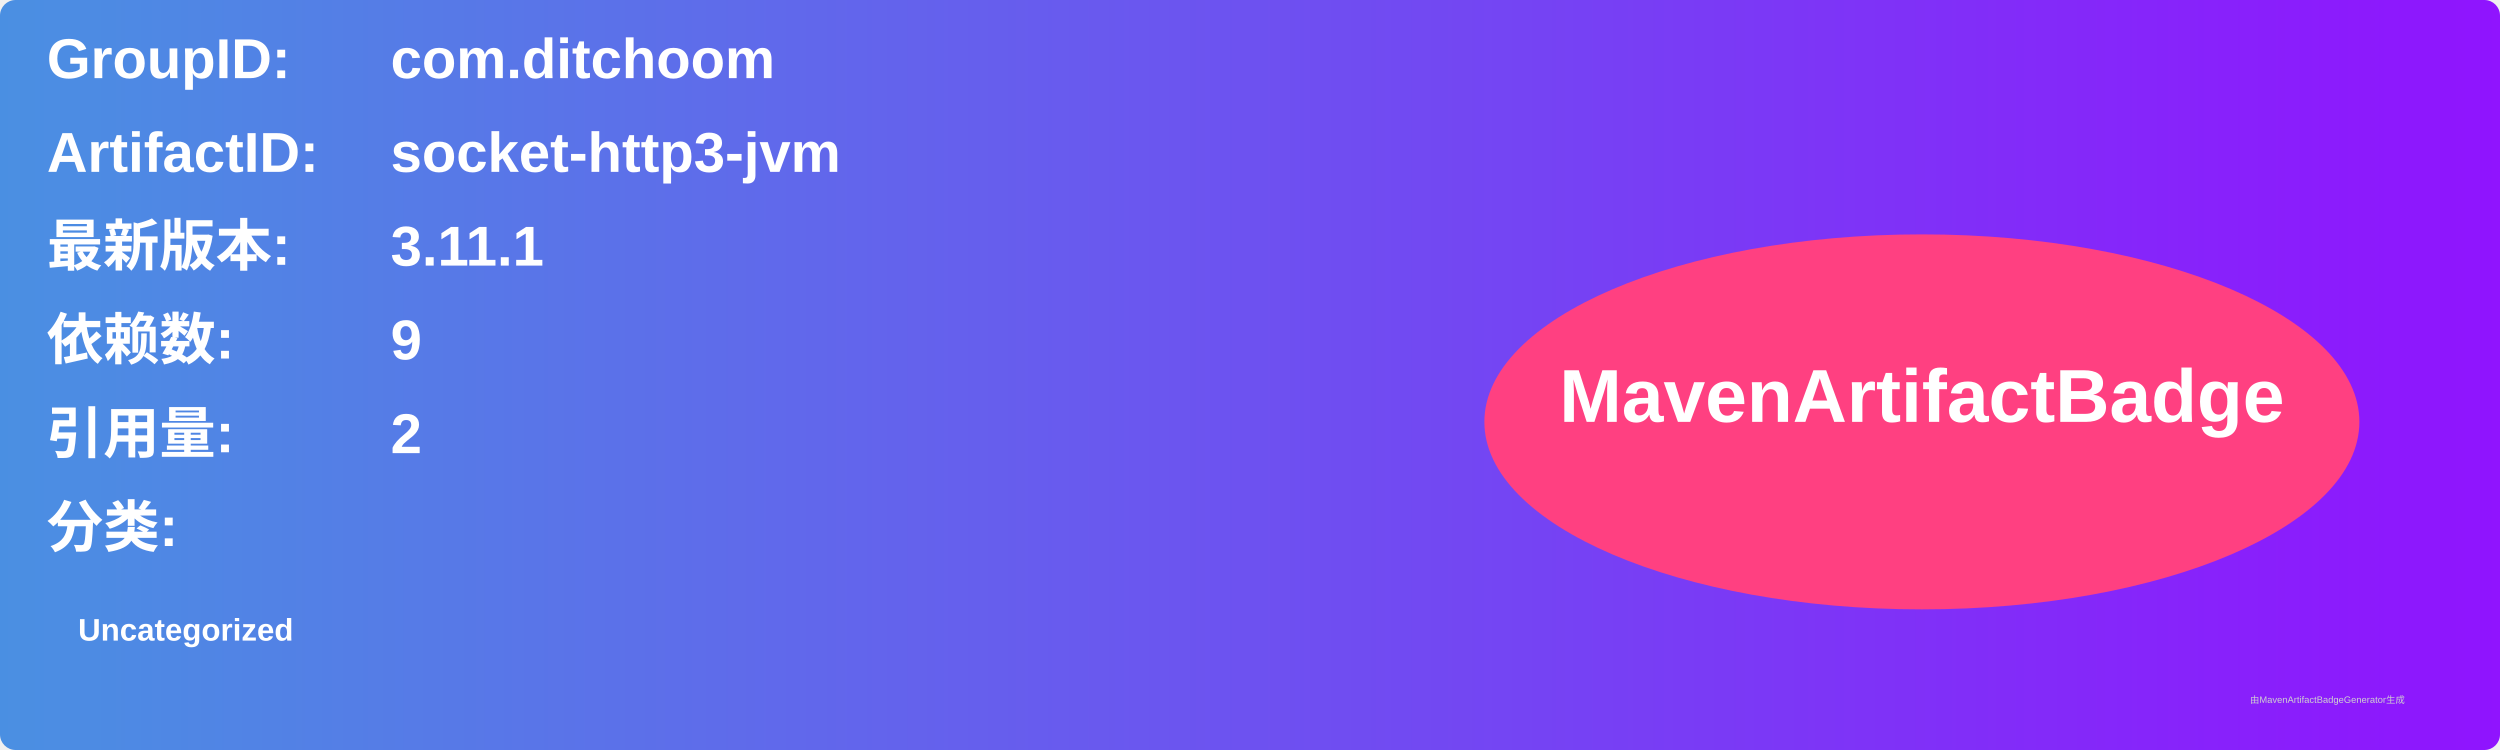
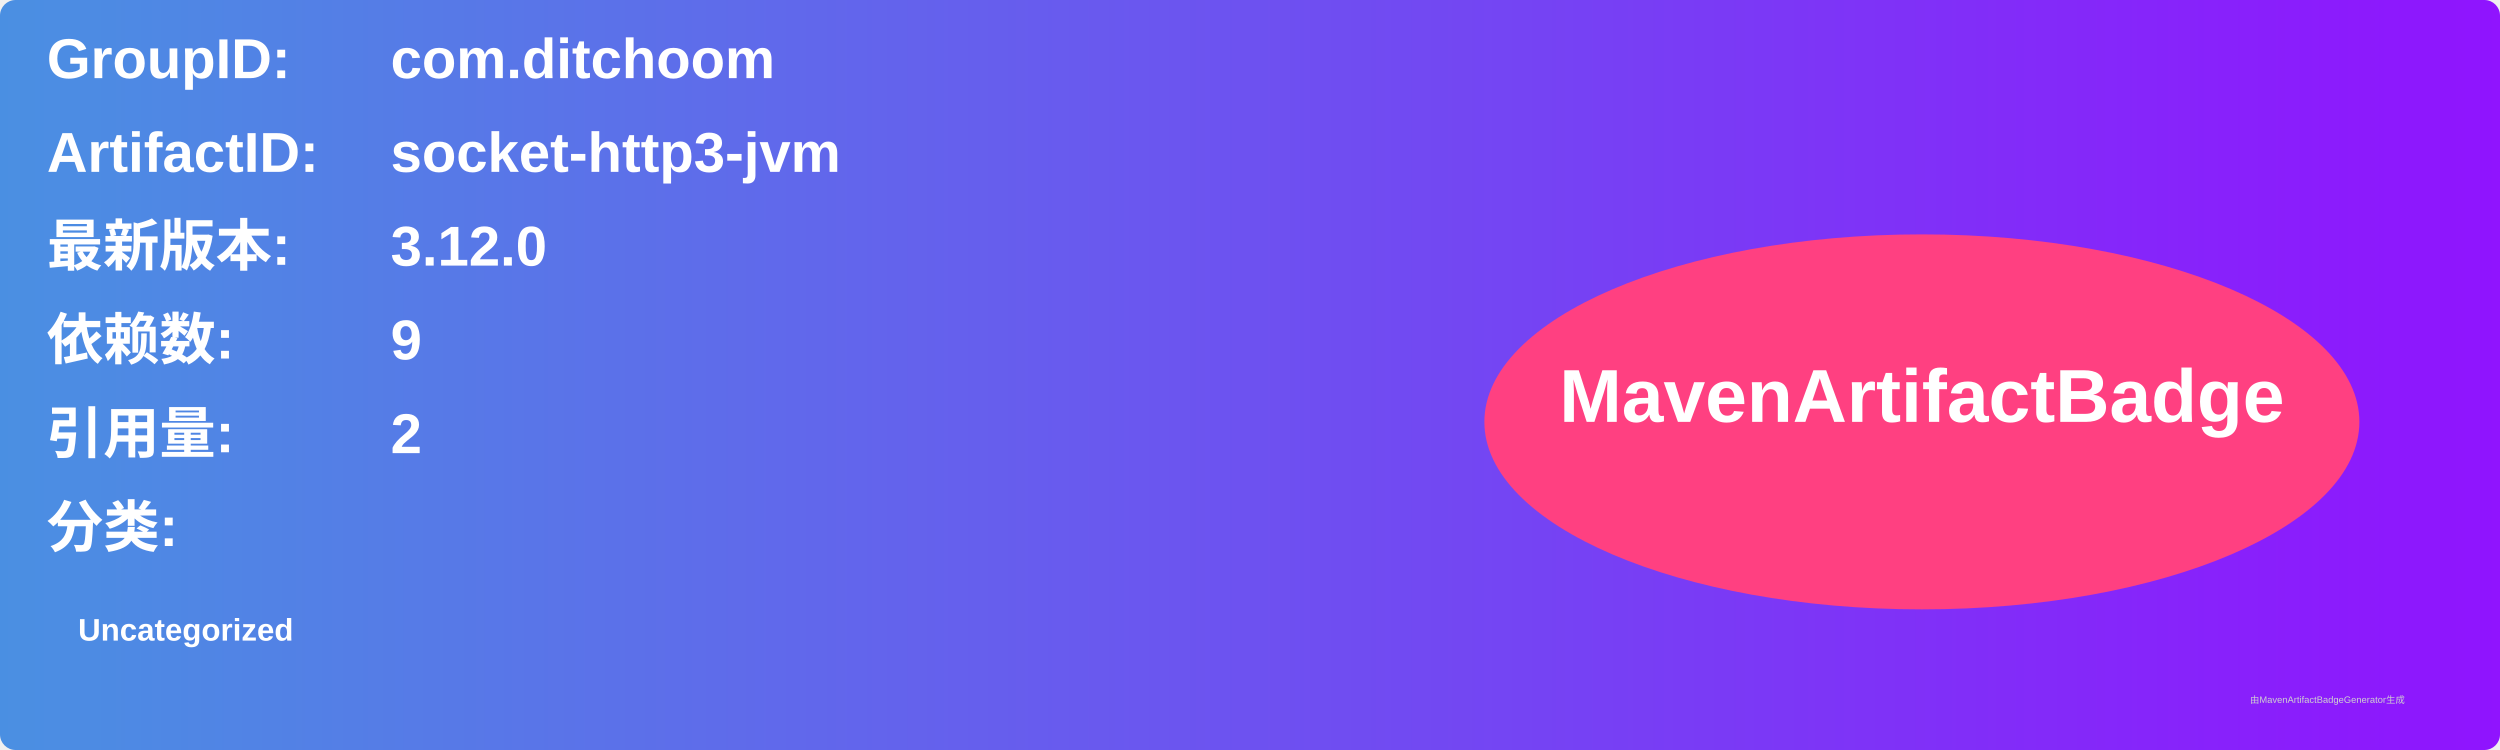
<svg xmlns="http://www.w3.org/2000/svg" width="800" height="240" viewBox="0 0 800 240">
  <linearGradient id="grad" x1="0%" y1="0%" x2="100%" y2="0%">
    <stop offset="0%" stop-color="#4a90e2" />
    <stop offset="100%" stop-color="#9013fe" />
  </linearGradient>
  <rect width="100%" height="100%" rx="5" ry="5" fill="url(#grad)" />
  <g transform="translate(15, 15)">
    <text x="0" y="10" font-family="Arial" font-size="18" fill="white" font-weight="bold" width="260">GroupID:</text>
    <text x="110" y="10" font-family="Arial" font-size="18" fill="white" font-weight="bold" width="460">com.ditchoom</text>
    <text x="0" y="40" font-family="Arial" font-size="18" fill="white" font-weight="bold" width="260">ArtifactID:</text>
    <text x="110" y="40" font-family="Arial" font-size="18" fill="white" font-weight="bold" width="460">socket-http3-jvm</text>
    <text x="0" y="70" font-family="Arial" font-size="18" fill="white" font-weight="bold">最新版本:</text>
    <text x="110" y="70" font-family="Arial" font-size="18" fill="white" font-weight="bold">
-       <tspan font-weight="bold">3.11.1</tspan>
+       <tspan font-weight="bold">3.12.0</tspan>
    </text>
    <text x="0" y="100" font-family="Arial" font-size="18" fill="white" font-weight="bold">依赖数: </text>
    <text x="110" y="100" font-family="Arial" font-size="18" fill="white">
      <tspan font-weight="bold">9</tspan>
    </text>
    <text x="0" y="130" font-family="Arial" font-size="18" fill="white" font-weight="bold">引用量: </text>
    <text x="110" y="130" font-family="Arial" font-size="18" fill="white">
      <tspan font-weight="bold">2</tspan>
    </text>
    <text x="0" y="160" font-family="Arial" font-size="18" fill="white" font-weight="bold">分类:</text>
    <text x="10" y="190" font-family="Arial" font-size="10" fill="white">
      <tspan font-weight="bold">Uncategorized</tspan>
    </text>
    <ellipse cx="600" cy="120" rx="140" ry="60" fill="#ff4081" />
    <text x="600" y="120" text-anchor="middle" font-family="Arial" font-size="24" fill="white" font-weight="bold">MavenArtifactBadge</text>
  </g>
  <text x="720" y="225" font-family="Arial" font-size="3" fill="#d0d0d0">由MavenArtifactBadgeGenerator生成</text>
</svg>
